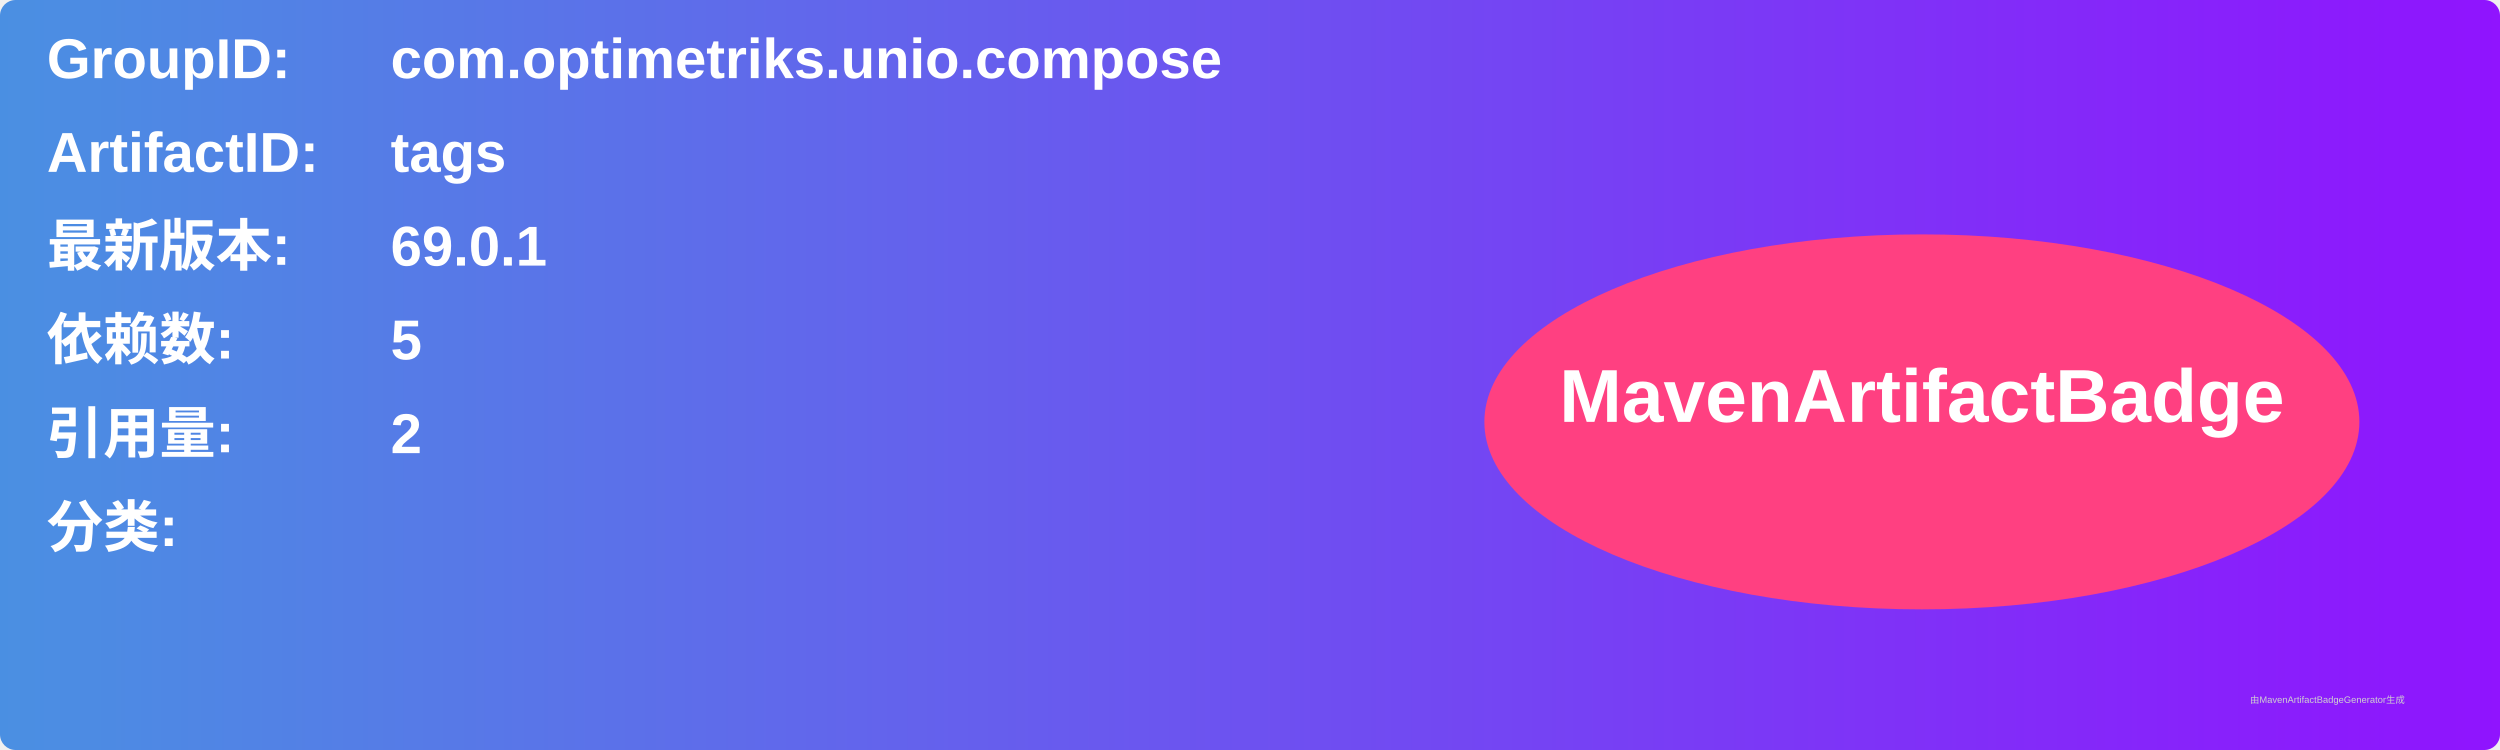
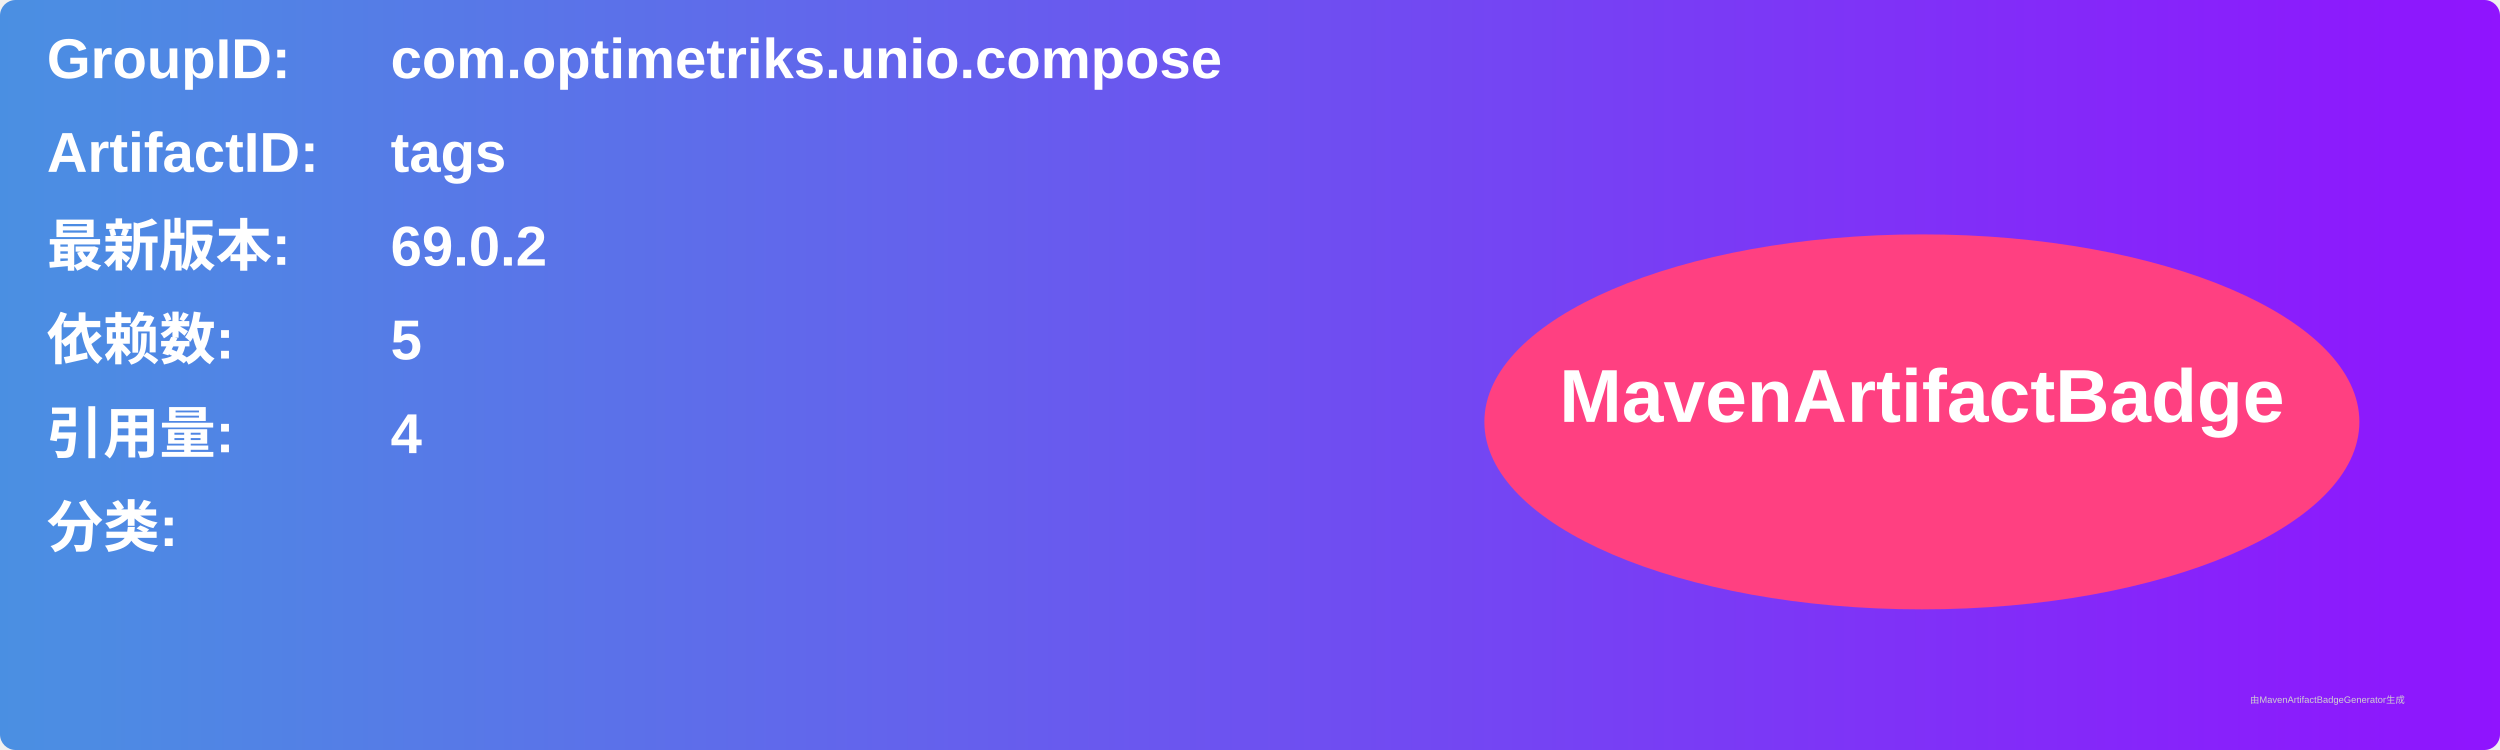
<svg xmlns="http://www.w3.org/2000/svg" width="800" height="240" viewBox="0 0 800 240">
  <linearGradient id="grad" x1="0%" y1="0%" x2="100%" y2="0%">
    <stop offset="0%" stop-color="#4a90e2" />
    <stop offset="100%" stop-color="#9013fe" />
  </linearGradient>
  <rect width="100%" height="100%" rx="5" ry="5" fill="url(#grad)" />
  <g transform="translate(15, 15)">
    <text x="0" y="10" font-family="Arial" font-size="18" fill="white" font-weight="bold" width="260">GroupID:</text>
    <text x="110" y="10" font-family="Arial" font-size="18" fill="white" font-weight="bold" width="460">com.optimetriks.unio.compose</text>
    <text x="0" y="40" font-family="Arial" font-size="18" fill="white" font-weight="bold" width="260">ArtifactID:</text>
    <text x="110" y="40" font-family="Arial" font-size="18" fill="white" font-weight="bold" width="460">tags</text>
    <text x="0" y="70" font-family="Arial" font-size="18" fill="white" font-weight="bold">最新版本:</text>
    <text x="110" y="70" font-family="Arial" font-size="18" fill="white" font-weight="bold">
-       <tspan font-weight="bold">69.0.1</tspan>
+       <tspan font-weight="bold">69.0.2</tspan>
    </text>
    <text x="0" y="100" font-family="Arial" font-size="18" fill="white" font-weight="bold">依赖数: </text>
    <text x="110" y="100" font-family="Arial" font-size="18" fill="white">
      <tspan font-weight="bold">5</tspan>
    </text>
    <text x="0" y="130" font-family="Arial" font-size="18" fill="white" font-weight="bold">引用量: </text>
    <text x="110" y="130" font-family="Arial" font-size="18" fill="white">
-       <tspan font-weight="bold">2</tspan>
+       <tspan font-weight="bold">4</tspan>
    </text>
    <text x="0" y="160" font-family="Arial" font-size="18" fill="white" font-weight="bold">分类:</text>
    <text x="10" y="190" font-family="Arial" font-size="10" fill="white">
      <tspan font-weight="bold" />
    </text>
    <ellipse cx="600" cy="120" rx="140" ry="60" fill="#ff4081" />
    <text x="600" y="120" text-anchor="middle" font-family="Arial" font-size="24" fill="white" font-weight="bold">MavenArtifactBadge</text>
  </g>
  <text x="720" y="225" font-family="Arial" font-size="3" fill="#d0d0d0">由MavenArtifactBadgeGenerator生成</text>
</svg>
